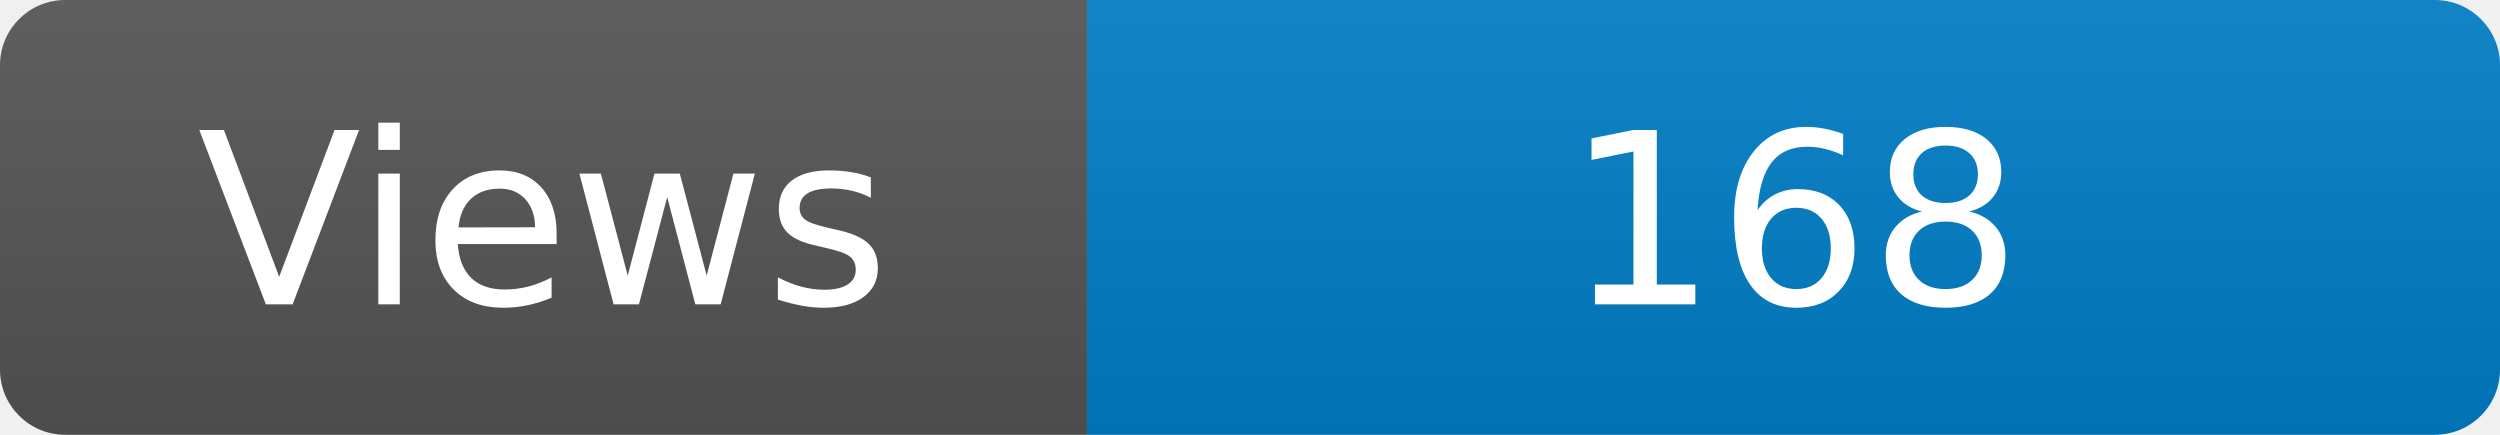
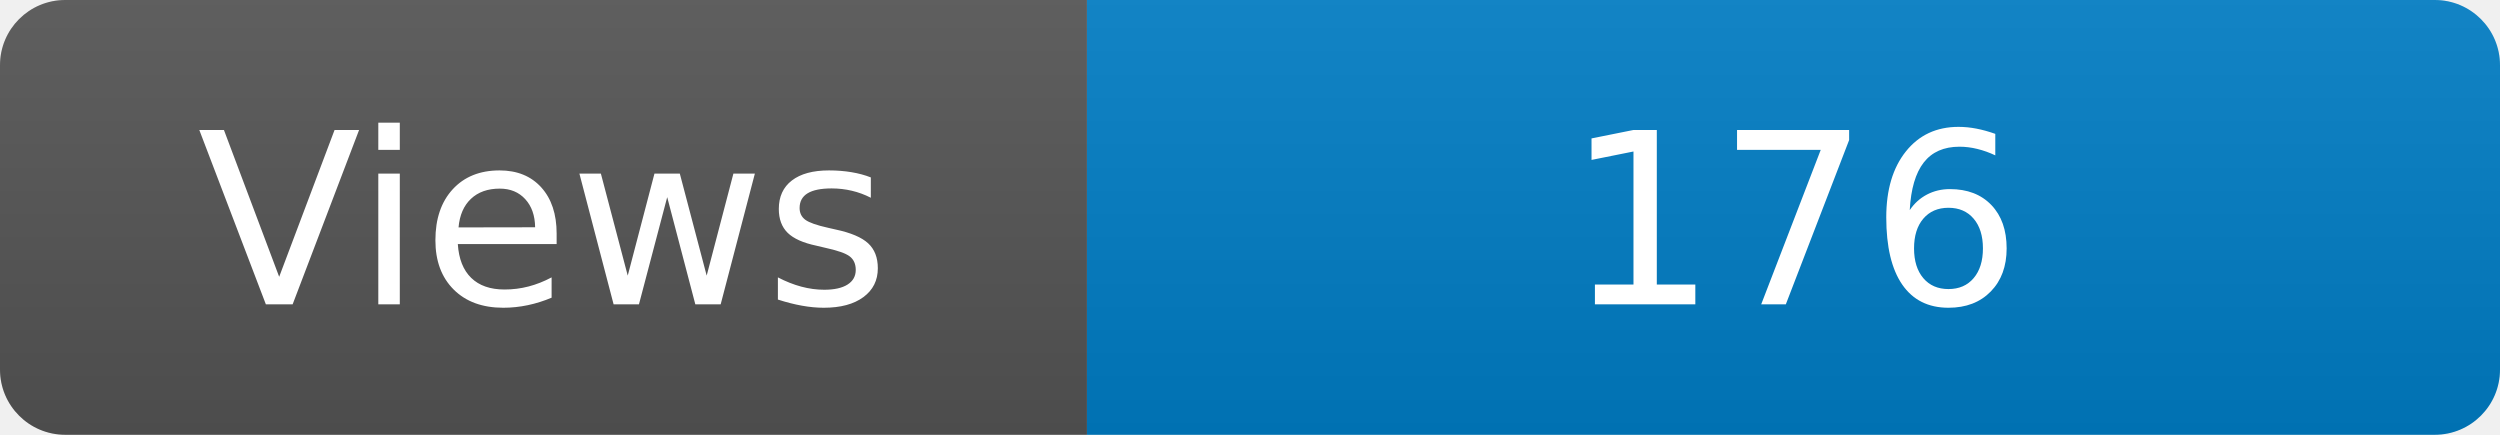
<svg xmlns="http://www.w3.org/2000/svg" width="115" height="20" role="img" aria-label="Maintained?: yes">
  <linearGradient id="s" x2="0" y2="100%">
    <stop offset="0" stop-color="#bbb" stop-opacity=".1" />
    <stop offset="1" stop-opacity=".1" />
  </linearGradient>
  <clipPath id="r">
    <rect width="115" height="20" rx="3" fill="#fff" />
  </clipPath>
  <g clip-path="url(#r)">
    <rect width="50" height="20" fill="#555" />
    <rect x="50" width="160" height="20" fill="#007ec6" />
    <rect width="115" height="20" fill="url(#s)" />
  </g>
  <g fill="#fff" text-anchor="middle" font-family="Verdana,Geneva,DejaVu Sans,sans-serif" font-size="110">
    <text x="250" y="140" transform="scale(.1)" fill="#fff">Views</text>
-     <text x="825" y="140" transform="scale(.1)" fill="#fff">168</text>
+     <text x="825" y="140" transform="scale(.1)" fill="#fff">176</text>
  </g>
</svg>
